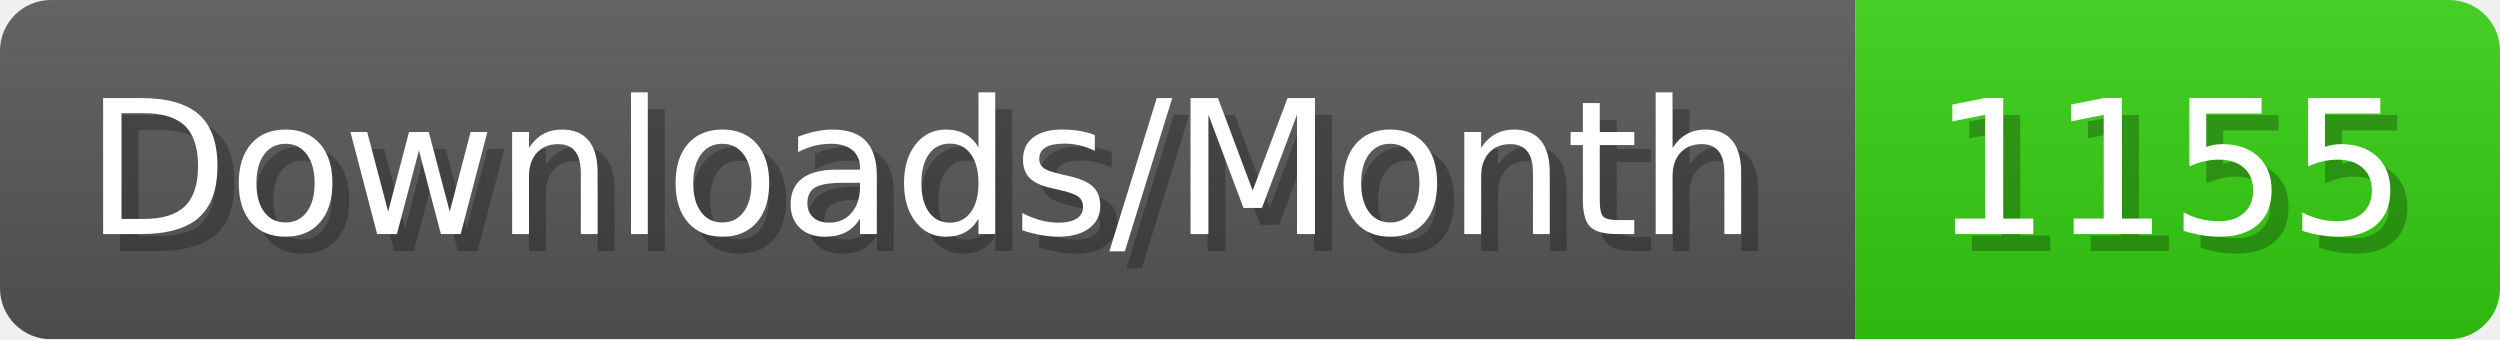
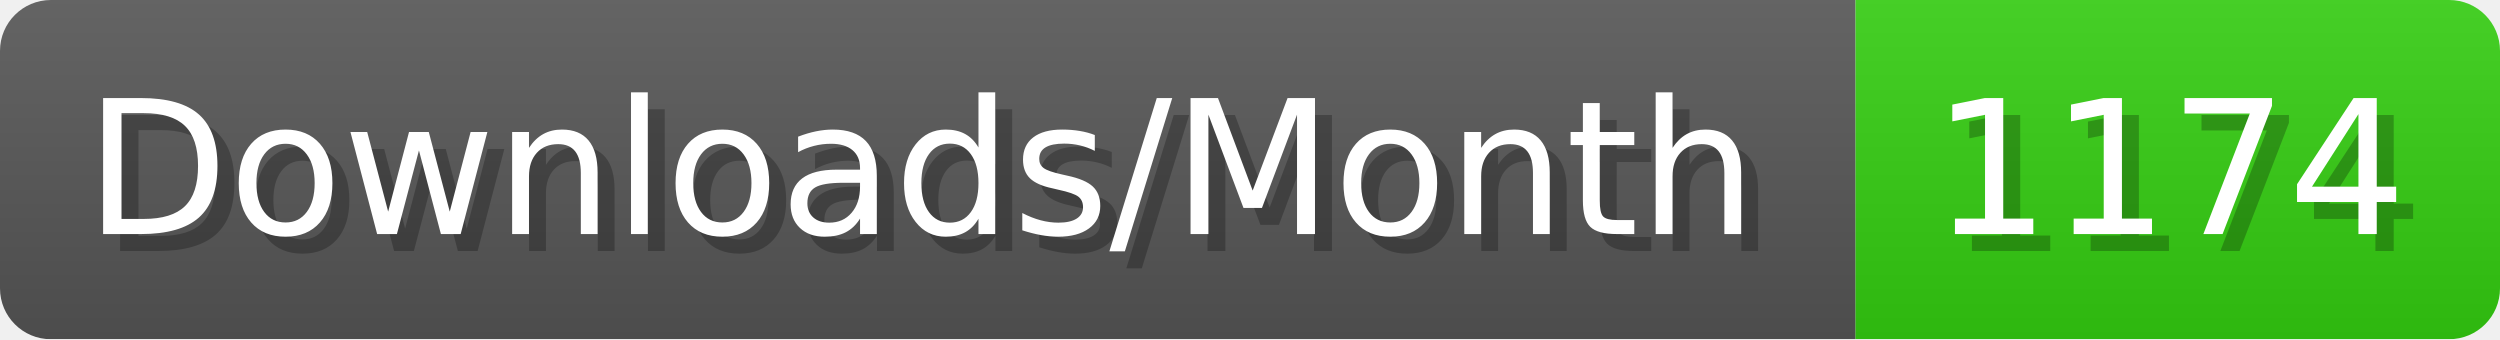
- <svg xmlns="http://www.w3.org/2000/svg" width="147.4" height="20" viewBox="0 0 1474 200" role="img" aria-label="Downloads/Month: 1155">
+ <svg xmlns="http://www.w3.org/2000/svg" width="147.4" height="20" viewBox="0 0 1474 200" role="img" aria-label="Downloads/Month: 1174">
  <linearGradient id="YlXUI" x2="0" y2="100%">
    <stop offset="0" stop-opacity=".1" stop-color="#EEE" />
    <stop offset="1" stop-opacity=".1" />
  </linearGradient>
  <mask id="JHhop">
    <rect width="1474" height="200" rx="30" fill="#FFF" />
  </mask>
  <g mask="url(#JHhop)">
    <rect width="1094" height="200" fill="#555" />
    <rect width="380" height="200" fill="#3C1" x="1094" />
    <rect width="1474" height="200" fill="url(#YlXUI)" />
  </g>
  <g aria-hidden="true" fill="#fff" text-anchor="start" font-family="Verdana,DejaVu Sans,sans-serif" font-size="110">
    <text x="60" y="148" textLength="994" fill="#000" opacity="0.25">Downloads/Month</text>
    <text x="50" y="138" textLength="994">Downloads/Month</text>
-     <text x="1149" y="148" textLength="280" fill="#000" opacity="0.25">1155</text>
-     <text x="1139" y="138" textLength="280">1155</text>
+     <text x="1149" y="148" textLength="280" fill="#000" opacity="0.25">1174</text>
+     <text x="1139" y="138" textLength="280">1174</text>
  </g>
</svg>
